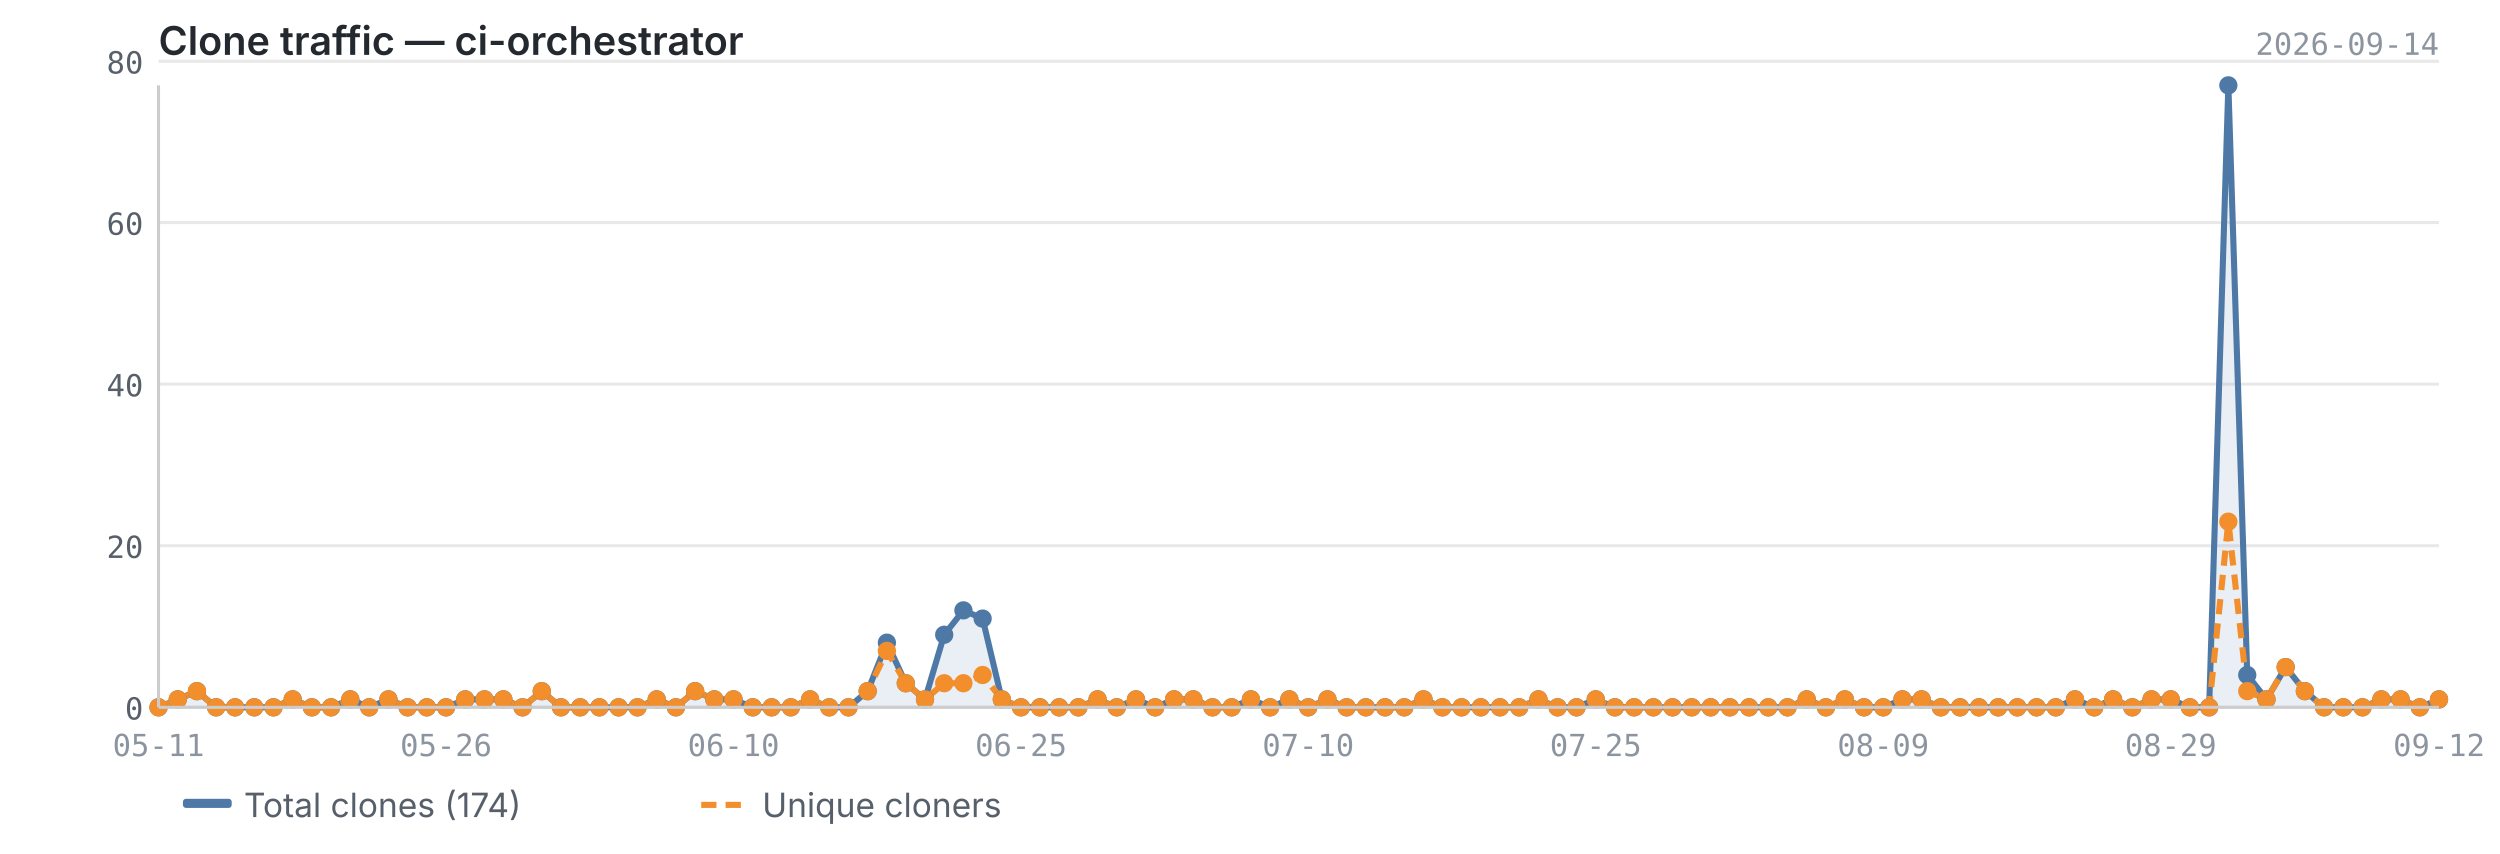
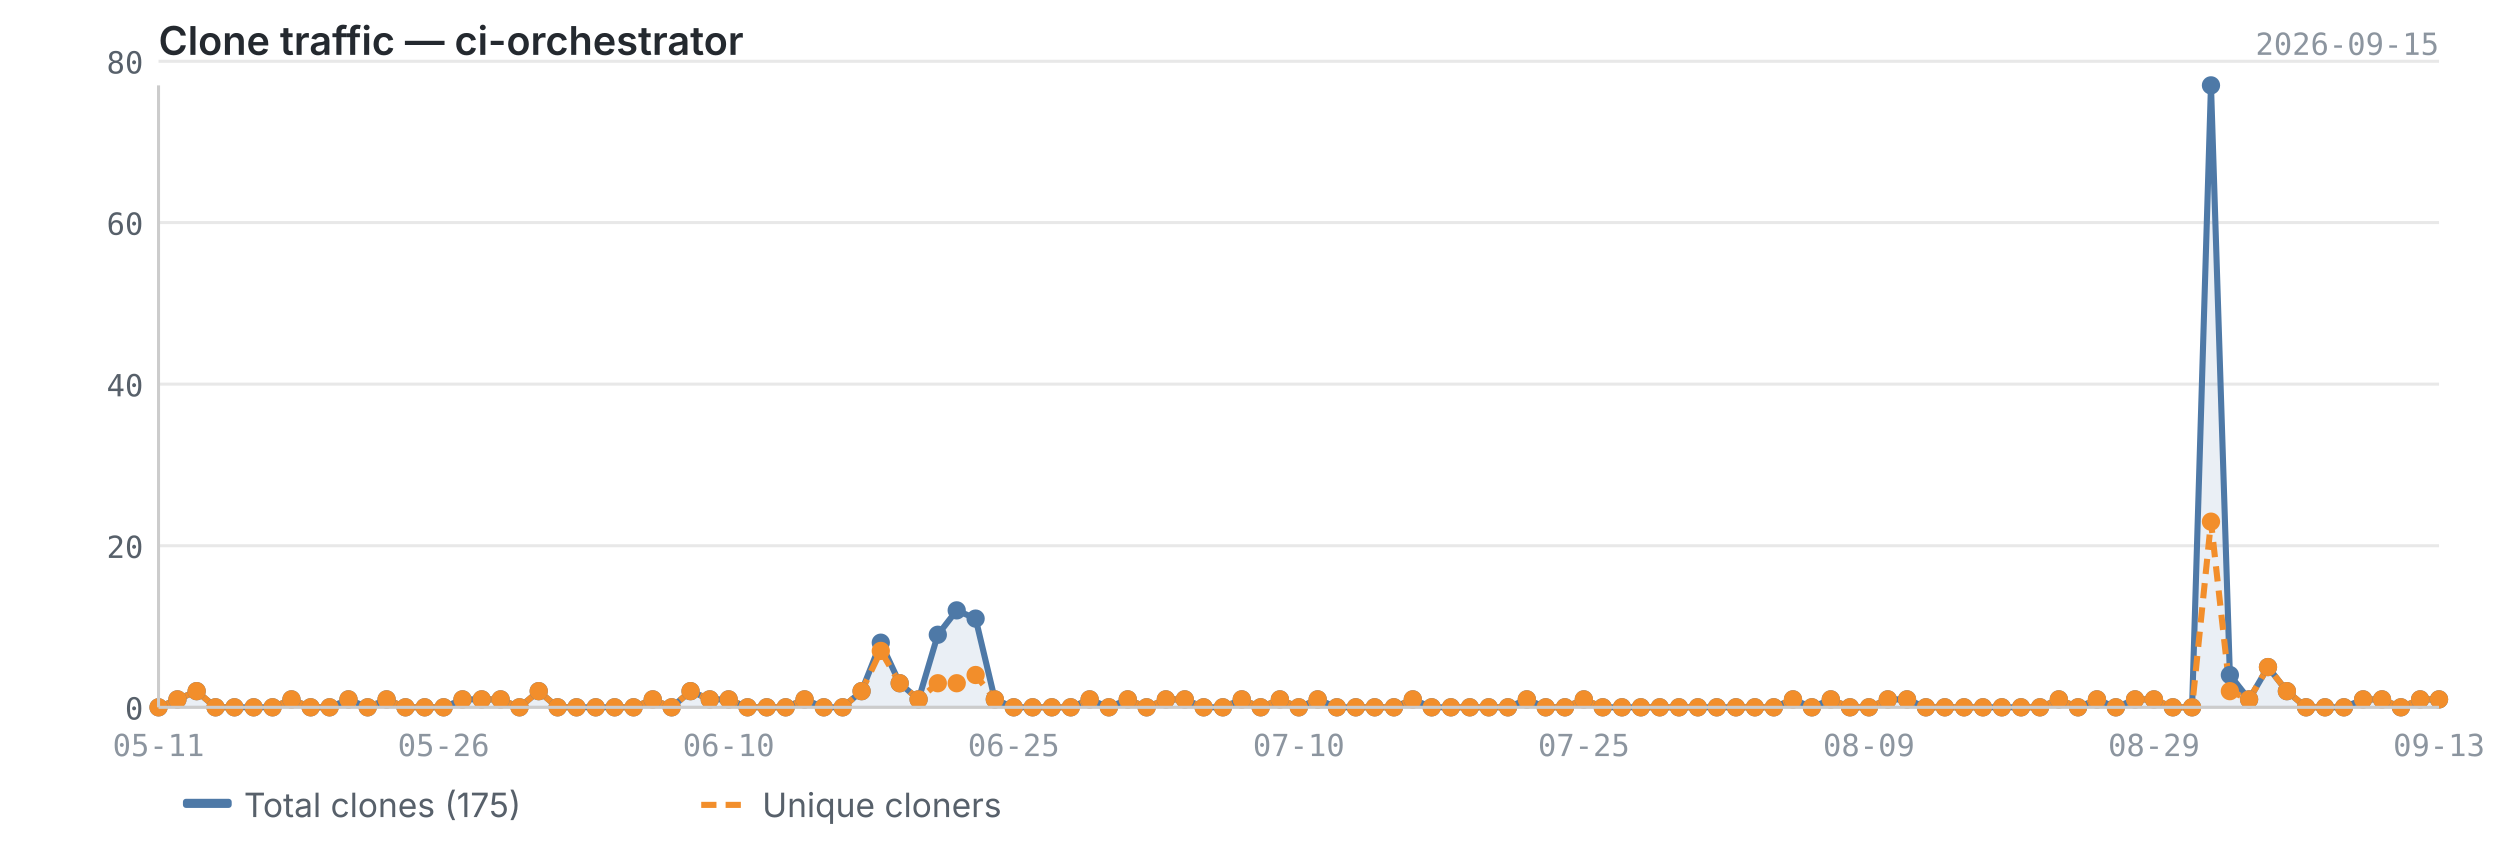
<svg xmlns="http://www.w3.org/2000/svg" viewBox="0 0 820 280" width="820" height="280">
  <text x="52" y="18" font-size="13" font-weight="600" fill="#24292f" font-family="-apple-system, BlinkMacSystemFont, 'Segoe UI', sans-serif">Clone traffic — ci-orchestrator</text>
-   <text x="800" y="18" font-size="10" fill="#8c959f" font-family="ui-monospace, SFMono-Regular, 'SF Mono', Menlo, monospace" text-anchor="end">2026-09-14</text>
+   <text x="800" y="18" font-size="10" fill="#8c959f" font-family="ui-monospace, SFMono-Regular, 'SF Mono', Menlo, monospace" text-anchor="end">2026-09-15</text>
  <line x1="52" y1="232.0" x2="800" y2="232.0" stroke="#e8e8e8" stroke-width="1" />
  <line x1="52" y1="179.0" x2="800" y2="179.0" stroke="#e8e8e8" stroke-width="1" />
  <line x1="52" y1="126.0" x2="800" y2="126.0" stroke="#e8e8e8" stroke-width="1" />
  <line x1="52" y1="73.0" x2="800" y2="73.0" stroke="#e8e8e8" stroke-width="1" />
  <line x1="52" y1="20.1" x2="800" y2="20.1" stroke="#e8e8e8" stroke-width="1" />
-   <path d="M52.0,232.0 L52.0,232.0 L58.3,229.4 L64.6,226.7 L70.9,232.0 L77.1,232.0 L83.4,232.0 L89.7,232.0 L96.0,229.4 L102.3,232.0 L108.6,232.0 L114.9,229.4 L121.1,232.0 L127.4,229.4 L133.7,232.0 L140.0,232.0 L146.3,232.0 L152.6,229.4 L158.9,229.4 L165.1,229.4 L171.4,232.0 L177.7,226.7 L184.0,232.0 L190.3,232.0 L196.6,232.0 L202.9,232.0 L209.1,232.0 L215.4,229.4 L221.7,232.0 L228.0,226.7 L234.3,229.4 L240.6,229.4 L246.9,232.0 L253.1,232.0 L259.4,232.0 L265.7,229.4 L272.0,232.0 L278.3,232.0 L284.6,226.7 L290.9,210.8 L297.1,224.1 L303.4,229.4 L309.7,208.2 L316.0,200.2 L322.3,202.9 L328.6,229.4 L334.9,232.0 L341.1,232.0 L347.4,232.0 L353.7,232.0 L360.0,229.4 L366.3,232.0 L372.6,229.4 L378.9,232.0 L385.1,229.4 L391.4,229.4 L397.7,232.0 L404.0,232.0 L410.3,229.4 L416.6,232.0 L422.9,229.4 L429.1,232.0 L435.4,229.4 L441.7,232.0 L448.0,232.0 L454.3,232.0 L460.6,232.0 L466.9,229.4 L473.1,232.0 L479.4,232.0 L485.7,232.0 L492.0,232.0 L498.3,232.0 L504.6,229.4 L510.9,232.0 L517.1,232.0 L523.4,229.4 L529.7,232.0 L536.0,232.0 L542.3,232.0 L548.6,232.0 L554.9,232.0 L561.1,232.0 L567.4,232.0 L573.7,232.0 L580.0,232.0 L586.3,232.0 L592.6,229.4 L598.9,232.0 L605.1,229.4 L611.4,232.0 L617.7,232.0 L624.0,229.4 L630.3,229.4 L636.6,232.0 L642.9,232.0 L649.1,232.0 L655.4,232.0 L661.7,232.0 L668.0,232.0 L674.3,232.0 L680.6,229.4 L686.9,232.0 L693.1,229.4 L699.4,232.0 L705.7,229.4 L712.0,229.4 L718.3,232.0 L724.6,232.0 L730.9,28.0 L737.1,221.4 L743.4,229.4 L749.7,218.8 L756.0,226.7 L762.3,232.0 L768.6,232.0 L774.9,232.0 L781.1,229.4 L787.4,229.4 L793.7,232.0 L800.0,229.4 L800.0,232.0 L52.0,232.0Z" fill="#4e79a7" opacity="0.12" />
-   <polyline points="52.0,232.0 58.3,229.4 64.6,226.7 70.9,232.0 77.1,232.0 83.4,232.0 89.7,232.0 96.0,229.4 102.3,232.0 108.6,232.0 114.9,229.4 121.1,232.0 127.4,229.4 133.7,232.0 140.0,232.0 146.3,232.0 152.6,229.4 158.9,229.4 165.1,229.4 171.4,232.0 177.7,226.7 184.0,232.0 190.3,232.0 196.6,232.0 202.9,232.0 209.1,232.0 215.4,229.4 221.7,232.0 228.0,226.7 234.3,229.4 240.6,229.4 246.9,232.0 253.1,232.0 259.4,232.0 265.7,229.4 272.0,232.0 278.3,232.0 284.6,226.7 290.9,210.8 297.1,224.1 303.4,229.4 309.7,208.2 316.0,200.2 322.3,202.9 328.6,229.4 334.9,232.0 341.1,232.0 347.4,232.0 353.7,232.0 360.0,229.4 366.3,232.0 372.6,229.4 378.9,232.0 385.1,229.4 391.4,229.4 397.7,232.0 404.0,232.0 410.3,229.4 416.6,232.0 422.9,229.4 429.1,232.0 435.4,229.4 441.7,232.0 448.0,232.0 454.3,232.0 460.6,232.0 466.9,229.4 473.1,232.0 479.4,232.0 485.7,232.0 492.0,232.0 498.3,232.0 504.6,229.4 510.9,232.0 517.1,232.0 523.4,229.4 529.7,232.0 536.0,232.0 542.3,232.0 548.6,232.0 554.9,232.0 561.1,232.0 567.4,232.0 573.7,232.0 580.0,232.0 586.3,232.0 592.6,229.4 598.9,232.0 605.1,229.4 611.4,232.0 617.7,232.0 624.0,229.4 630.3,229.4 636.6,232.0 642.9,232.0 649.1,232.0 655.4,232.0 661.7,232.0 668.0,232.0 674.3,232.0 680.6,229.4 686.9,232.0 693.1,229.4 699.4,232.0 705.7,229.4 712.0,229.4 718.3,232.0 724.6,232.0 730.9,28.0 737.1,221.4 743.4,229.4 749.7,218.8 756.0,226.7 762.3,232.0 768.6,232.0 774.9,232.0 781.1,229.4 787.4,229.4 793.7,232.0 800.0,229.4" fill="none" stroke="#4e79a7" stroke-width="2" stroke-linejoin="round" />
-   <polyline points="52.0,232.0 58.3,229.4 64.6,226.7 70.9,232.0 77.1,232.0 83.4,232.0 89.7,232.0 96.0,229.4 102.3,232.0 108.6,232.0 114.9,229.4 121.1,232.0 127.4,229.4 133.7,232.0 140.0,232.0 146.3,232.0 152.6,229.4 158.9,229.4 165.1,229.4 171.4,232.0 177.7,226.7 184.0,232.0 190.3,232.0 196.6,232.0 202.9,232.0 209.1,232.0 215.4,229.4 221.7,232.0 228.0,226.7 234.3,229.4 240.6,229.4 246.9,232.0 253.1,232.0 259.4,232.0 265.7,229.4 272.0,232.0 278.3,232.0 284.6,226.7 290.9,213.5 297.1,224.1 303.4,229.4 309.7,224.1 316.0,224.1 322.3,221.4 328.6,229.4 334.9,232.0 341.1,232.0 347.4,232.0 353.7,232.0 360.0,229.4 366.3,232.0 372.6,229.4 378.9,232.0 385.1,229.4 391.4,229.4 397.7,232.0 404.0,232.0 410.3,229.4 416.6,232.0 422.9,229.4 429.1,232.0 435.4,229.4 441.7,232.0 448.0,232.0 454.3,232.0 460.6,232.0 466.9,229.4 473.1,232.0 479.4,232.0 485.7,232.0 492.0,232.0 498.3,232.0 504.6,229.4 510.9,232.0 517.1,232.0 523.4,229.4 529.7,232.0 536.0,232.0 542.3,232.0 548.6,232.0 554.9,232.0 561.1,232.0 567.4,232.0 573.7,232.0 580.0,232.0 586.3,232.0 592.6,229.4 598.9,232.0 605.1,229.4 611.4,232.0 617.7,232.0 624.0,229.4 630.3,229.4 636.6,232.0 642.9,232.0 649.1,232.0 655.4,232.0 661.7,232.0 668.0,232.0 674.3,232.0 680.6,229.4 686.9,232.0 693.1,229.4 699.4,232.0 705.7,229.4 712.0,229.4 718.3,232.0 724.6,232.0 730.9,171.1 737.1,226.7 743.4,229.4 749.7,218.8 756.0,226.7 762.3,232.0 768.6,232.0 774.9,232.0 781.1,229.4 787.4,229.4 793.7,232.0 800.0,229.4" fill="none" stroke="#f28e2b" stroke-width="2" stroke-linejoin="round" stroke-dasharray="5,3" />
+   <path d="M52.0,232.0 L52.0,232.0 L58.2,229.4 L64.5,226.7 L70.7,232.0 L76.9,232.0 L83.2,232.0 L89.4,232.0 L95.6,229.4 L101.9,232.0 L108.1,232.0 L114.3,229.4 L120.6,232.0 L126.8,229.4 L133.0,232.0 L139.3,232.0 L145.5,232.0 L151.7,229.4 L158.0,229.4 L164.2,229.4 L170.4,232.0 L176.7,226.7 L182.9,232.0 L189.1,232.0 L195.4,232.0 L201.6,232.0 L207.8,232.0 L214.1,229.4 L220.3,232.0 L226.5,226.7 L232.8,229.4 L239.0,229.4 L245.2,232.0 L251.5,232.0 L257.7,232.0 L263.9,229.4 L270.2,232.0 L276.4,232.0 L282.6,226.7 L288.9,210.8 L295.1,224.1 L301.3,229.4 L307.6,208.2 L313.8,200.2 L320.0,202.9 L326.3,229.4 L332.5,232.0 L338.7,232.0 L345.0,232.0 L351.2,232.0 L357.4,229.4 L363.7,232.0 L369.9,229.4 L376.1,232.0 L382.4,229.4 L388.6,229.4 L394.8,232.0 L401.1,232.0 L407.3,229.4 L413.5,232.0 L419.8,229.4 L426.0,232.0 L432.2,229.4 L438.5,232.0 L444.7,232.0 L450.9,232.0 L457.2,232.0 L463.4,229.4 L469.6,232.0 L475.9,232.0 L482.1,232.0 L488.3,232.0 L494.6,232.0 L500.8,229.4 L507.0,232.0 L513.3,232.0 L519.5,229.4 L525.7,232.0 L532.0,232.0 L538.2,232.0 L544.4,232.0 L550.7,232.0 L556.9,232.0 L563.1,232.0 L569.4,232.0 L575.6,232.0 L581.8,232.0 L588.1,229.4 L594.3,232.0 L600.5,229.4 L606.8,232.0 L613.0,232.0 L619.2,229.4 L625.5,229.4 L631.7,232.0 L637.9,232.0 L644.2,232.0 L650.4,232.0 L656.6,232.0 L662.9,232.0 L669.1,232.0 L675.3,229.4 L681.6,232.0 L687.8,229.4 L694.0,232.0 L700.3,229.4 L706.5,229.4 L712.7,232.0 L719.0,232.0 L725.2,28.0 L731.4,221.4 L737.7,229.4 L743.9,218.8 L750.1,226.7 L756.4,232.0 L762.6,232.0 L768.8,232.0 L775.1,229.4 L781.3,229.4 L787.5,232.0 L793.8,229.4 L800.0,229.4 L800.0,232.0 L52.0,232.0Z" fill="#4e79a7" opacity="0.12" />
+   <polyline points="52.0,232.0 58.2,229.4 64.5,226.7 70.7,232.0 76.9,232.0 83.2,232.0 89.4,232.0 95.6,229.4 101.9,232.0 108.1,232.0 114.3,229.4 120.6,232.0 126.8,229.4 133.0,232.0 139.3,232.0 145.5,232.0 151.7,229.4 158.0,229.4 164.2,229.4 170.4,232.0 176.7,226.7 182.9,232.0 189.1,232.0 195.4,232.0 201.6,232.0 207.8,232.0 214.1,229.4 220.3,232.0 226.5,226.7 232.8,229.4 239.0,229.4 245.2,232.0 251.5,232.0 257.7,232.0 263.9,229.4 270.2,232.0 276.4,232.0 282.6,226.7 288.9,210.8 295.1,224.1 301.3,229.4 307.6,208.2 313.8,200.2 320.0,202.9 326.3,229.4 332.5,232.0 338.7,232.0 345.0,232.0 351.2,232.0 357.4,229.4 363.7,232.0 369.9,229.4 376.1,232.0 382.4,229.4 388.6,229.4 394.8,232.0 401.1,232.0 407.3,229.4 413.5,232.0 419.8,229.4 426.0,232.0 432.2,229.4 438.5,232.0 444.7,232.0 450.9,232.0 457.2,232.0 463.4,229.4 469.6,232.0 475.9,232.0 482.1,232.0 488.3,232.0 494.6,232.0 500.8,229.4 507.0,232.0 513.3,232.0 519.5,229.4 525.7,232.0 532.0,232.0 538.2,232.0 544.4,232.0 550.7,232.0 556.9,232.0 563.1,232.0 569.4,232.0 575.6,232.0 581.8,232.0 588.1,229.4 594.3,232.0 600.5,229.4 606.8,232.0 613.0,232.0 619.2,229.4 625.5,229.4 631.7,232.0 637.9,232.0 644.2,232.0 650.4,232.0 656.6,232.0 662.9,232.0 669.1,232.0 675.3,229.4 681.6,232.0 687.8,229.4 694.0,232.0 700.3,229.4 706.5,229.4 712.7,232.0 719.0,232.0 725.2,28.0 731.4,221.4 737.7,229.4 743.9,218.8 750.1,226.7 756.4,232.0 762.6,232.0 768.8,232.0 775.1,229.4 781.3,229.4 787.5,232.0 793.8,229.4 800.0,229.4" fill="none" stroke="#4e79a7" stroke-width="2" stroke-linejoin="round" />
+   <polyline points="52.0,232.0 58.2,229.4 64.5,226.7 70.7,232.0 76.9,232.0 83.2,232.0 89.4,232.0 95.6,229.4 101.9,232.0 108.1,232.0 114.3,229.4 120.6,232.0 126.8,229.4 133.0,232.0 139.3,232.0 145.5,232.0 151.7,229.4 158.0,229.4 164.2,229.4 170.4,232.0 176.7,226.7 182.9,232.0 189.1,232.0 195.4,232.0 201.6,232.0 207.8,232.0 214.1,229.4 220.3,232.0 226.5,226.7 232.8,229.4 239.0,229.4 245.2,232.0 251.5,232.0 257.7,232.0 263.9,229.4 270.2,232.0 276.4,232.0 282.6,226.7 288.9,213.5 295.1,224.1 301.3,229.4 307.6,224.1 313.8,224.1 320.0,221.4 326.3,229.4 332.5,232.0 338.7,232.0 345.0,232.0 351.2,232.0 357.4,229.4 363.7,232.0 369.9,229.4 376.1,232.0 382.4,229.4 388.6,229.4 394.8,232.0 401.1,232.0 407.3,229.4 413.5,232.0 419.8,229.4 426.0,232.0 432.2,229.4 438.5,232.0 444.7,232.0 450.9,232.0 457.2,232.0 463.4,229.4 469.6,232.0 475.9,232.0 482.1,232.0 488.3,232.0 494.6,232.0 500.8,229.4 507.0,232.0 513.3,232.0 519.5,229.4 525.7,232.0 532.0,232.0 538.2,232.0 544.4,232.0 550.7,232.0 556.9,232.0 563.1,232.0 569.4,232.0 575.6,232.0 581.8,232.0 588.1,229.4 594.3,232.0 600.5,229.4 606.8,232.0 613.0,232.0 619.2,229.4 625.5,229.4 631.7,232.0 637.9,232.0 644.2,232.0 650.4,232.0 656.6,232.0 662.9,232.0 669.1,232.0 675.3,229.4 681.6,232.0 687.8,229.4 694.0,232.0 700.3,229.4 706.5,229.4 712.7,232.0 719.0,232.0 725.2,171.1 731.4,226.7 737.7,229.4 743.9,218.8 750.1,226.7 756.4,232.0 762.6,232.0 768.8,232.0 775.1,229.4 781.3,229.4 787.5,232.0 793.8,229.4 800.0,229.4" fill="none" stroke="#f28e2b" stroke-width="2" stroke-linejoin="round" stroke-dasharray="5,3" />
  <circle cx="52.0" cy="232.0" r="3" fill="#4e79a7" />
-   <circle cx="58.3" cy="229.4" r="3" fill="#4e79a7" />
-   <circle cx="64.6" cy="226.7" r="3" fill="#4e79a7" />
-   <circle cx="70.9" cy="232.0" r="3" fill="#4e79a7" />
-   <circle cx="77.1" cy="232.0" r="3" fill="#4e79a7" />
-   <circle cx="83.4" cy="232.0" r="3" fill="#4e79a7" />
-   <circle cx="89.7" cy="232.0" r="3" fill="#4e79a7" />
-   <circle cx="96.0" cy="229.4" r="3" fill="#4e79a7" />
-   <circle cx="102.3" cy="232.0" r="3" fill="#4e79a7" />
-   <circle cx="108.6" cy="232.0" r="3" fill="#4e79a7" />
-   <circle cx="114.9" cy="229.4" r="3" fill="#4e79a7" />
-   <circle cx="121.1" cy="232.0" r="3" fill="#4e79a7" />
-   <circle cx="127.4" cy="229.4" r="3" fill="#4e79a7" />
-   <circle cx="133.7" cy="232.0" r="3" fill="#4e79a7" />
-   <circle cx="140.0" cy="232.0" r="3" fill="#4e79a7" />
-   <circle cx="146.3" cy="232.0" r="3" fill="#4e79a7" />
-   <circle cx="152.6" cy="229.4" r="3" fill="#4e79a7" />
-   <circle cx="158.9" cy="229.4" r="3" fill="#4e79a7" />
-   <circle cx="165.1" cy="229.4" r="3" fill="#4e79a7" />
-   <circle cx="171.4" cy="232.0" r="3" fill="#4e79a7" />
-   <circle cx="177.7" cy="226.7" r="3" fill="#4e79a7" />
-   <circle cx="184.0" cy="232.0" r="3" fill="#4e79a7" />
-   <circle cx="190.3" cy="232.0" r="3" fill="#4e79a7" />
-   <circle cx="196.6" cy="232.0" r="3" fill="#4e79a7" />
-   <circle cx="202.9" cy="232.0" r="3" fill="#4e79a7" />
-   <circle cx="209.1" cy="232.0" r="3" fill="#4e79a7" />
-   <circle cx="215.4" cy="229.4" r="3" fill="#4e79a7" />
-   <circle cx="221.7" cy="232.0" r="3" fill="#4e79a7" />
-   <circle cx="228.0" cy="226.7" r="3" fill="#4e79a7" />
-   <circle cx="234.3" cy="229.4" r="3" fill="#4e79a7" />
-   <circle cx="240.6" cy="229.4" r="3" fill="#4e79a7" />
-   <circle cx="246.9" cy="232.0" r="3" fill="#4e79a7" />
-   <circle cx="253.1" cy="232.0" r="3" fill="#4e79a7" />
-   <circle cx="259.4" cy="232.0" r="3" fill="#4e79a7" />
-   <circle cx="265.7" cy="229.4" r="3" fill="#4e79a7" />
-   <circle cx="272.0" cy="232.0" r="3" fill="#4e79a7" />
-   <circle cx="278.3" cy="232.0" r="3" fill="#4e79a7" />
-   <circle cx="284.6" cy="226.7" r="3" fill="#4e79a7" />
-   <circle cx="290.9" cy="210.8" r="3" fill="#4e79a7" />
-   <circle cx="297.1" cy="224.1" r="3" fill="#4e79a7" />
-   <circle cx="303.4" cy="229.4" r="3" fill="#4e79a7" />
-   <circle cx="309.7" cy="208.2" r="3" fill="#4e79a7" />
-   <circle cx="316.0" cy="200.2" r="3" fill="#4e79a7" />
-   <circle cx="322.3" cy="202.9" r="3" fill="#4e79a7" />
-   <circle cx="328.6" cy="229.4" r="3" fill="#4e79a7" />
-   <circle cx="334.9" cy="232.0" r="3" fill="#4e79a7" />
-   <circle cx="341.1" cy="232.0" r="3" fill="#4e79a7" />
-   <circle cx="347.4" cy="232.0" r="3" fill="#4e79a7" />
-   <circle cx="353.7" cy="232.0" r="3" fill="#4e79a7" />
-   <circle cx="360.0" cy="229.4" r="3" fill="#4e79a7" />
-   <circle cx="366.3" cy="232.0" r="3" fill="#4e79a7" />
-   <circle cx="372.6" cy="229.4" r="3" fill="#4e79a7" />
-   <circle cx="378.9" cy="232.0" r="3" fill="#4e79a7" />
-   <circle cx="385.1" cy="229.4" r="3" fill="#4e79a7" />
-   <circle cx="391.4" cy="229.4" r="3" fill="#4e79a7" />
-   <circle cx="397.7" cy="232.0" r="3" fill="#4e79a7" />
-   <circle cx="404.0" cy="232.0" r="3" fill="#4e79a7" />
-   <circle cx="410.3" cy="229.4" r="3" fill="#4e79a7" />
-   <circle cx="416.6" cy="232.0" r="3" fill="#4e79a7" />
-   <circle cx="422.9" cy="229.4" r="3" fill="#4e79a7" />
-   <circle cx="429.1" cy="232.0" r="3" fill="#4e79a7" />
-   <circle cx="435.4" cy="229.4" r="3" fill="#4e79a7" />
-   <circle cx="441.7" cy="232.0" r="3" fill="#4e79a7" />
-   <circle cx="448.0" cy="232.0" r="3" fill="#4e79a7" />
-   <circle cx="454.3" cy="232.0" r="3" fill="#4e79a7" />
-   <circle cx="460.6" cy="232.0" r="3" fill="#4e79a7" />
-   <circle cx="466.9" cy="229.4" r="3" fill="#4e79a7" />
-   <circle cx="473.1" cy="232.0" r="3" fill="#4e79a7" />
-   <circle cx="479.4" cy="232.0" r="3" fill="#4e79a7" />
-   <circle cx="485.7" cy="232.0" r="3" fill="#4e79a7" />
-   <circle cx="492.0" cy="232.0" r="3" fill="#4e79a7" />
-   <circle cx="498.3" cy="232.0" r="3" fill="#4e79a7" />
-   <circle cx="504.6" cy="229.4" r="3" fill="#4e79a7" />
-   <circle cx="510.9" cy="232.0" r="3" fill="#4e79a7" />
-   <circle cx="517.1" cy="232.0" r="3" fill="#4e79a7" />
-   <circle cx="523.4" cy="229.4" r="3" fill="#4e79a7" />
-   <circle cx="529.7" cy="232.0" r="3" fill="#4e79a7" />
-   <circle cx="536.0" cy="232.0" r="3" fill="#4e79a7" />
-   <circle cx="542.3" cy="232.0" r="3" fill="#4e79a7" />
-   <circle cx="548.6" cy="232.0" r="3" fill="#4e79a7" />
-   <circle cx="554.9" cy="232.0" r="3" fill="#4e79a7" />
-   <circle cx="561.1" cy="232.0" r="3" fill="#4e79a7" />
-   <circle cx="567.4" cy="232.0" r="3" fill="#4e79a7" />
-   <circle cx="573.7" cy="232.0" r="3" fill="#4e79a7" />
-   <circle cx="580.0" cy="232.0" r="3" fill="#4e79a7" />
-   <circle cx="586.3" cy="232.0" r="3" fill="#4e79a7" />
-   <circle cx="592.6" cy="229.4" r="3" fill="#4e79a7" />
-   <circle cx="598.9" cy="232.0" r="3" fill="#4e79a7" />
-   <circle cx="605.1" cy="229.4" r="3" fill="#4e79a7" />
-   <circle cx="611.4" cy="232.0" r="3" fill="#4e79a7" />
-   <circle cx="617.7" cy="232.0" r="3" fill="#4e79a7" />
-   <circle cx="624.0" cy="229.4" r="3" fill="#4e79a7" />
-   <circle cx="630.3" cy="229.4" r="3" fill="#4e79a7" />
-   <circle cx="636.6" cy="232.0" r="3" fill="#4e79a7" />
-   <circle cx="642.9" cy="232.0" r="3" fill="#4e79a7" />
-   <circle cx="649.1" cy="232.0" r="3" fill="#4e79a7" />
-   <circle cx="655.4" cy="232.0" r="3" fill="#4e79a7" />
-   <circle cx="661.7" cy="232.0" r="3" fill="#4e79a7" />
-   <circle cx="668.0" cy="232.0" r="3" fill="#4e79a7" />
-   <circle cx="674.3" cy="232.0" r="3" fill="#4e79a7" />
-   <circle cx="680.6" cy="229.4" r="3" fill="#4e79a7" />
-   <circle cx="686.9" cy="232.0" r="3" fill="#4e79a7" />
-   <circle cx="693.1" cy="229.4" r="3" fill="#4e79a7" />
-   <circle cx="699.4" cy="232.0" r="3" fill="#4e79a7" />
-   <circle cx="705.7" cy="229.4" r="3" fill="#4e79a7" />
-   <circle cx="712.0" cy="229.4" r="3" fill="#4e79a7" />
-   <circle cx="718.3" cy="232.0" r="3" fill="#4e79a7" />
-   <circle cx="724.6" cy="232.0" r="3" fill="#4e79a7" />
-   <circle cx="730.9" cy="28.0" r="3" fill="#4e79a7" />
-   <circle cx="737.1" cy="221.4" r="3" fill="#4e79a7" />
-   <circle cx="743.4" cy="229.4" r="3" fill="#4e79a7" />
-   <circle cx="749.7" cy="218.8" r="3" fill="#4e79a7" />
-   <circle cx="756.0" cy="226.7" r="3" fill="#4e79a7" />
-   <circle cx="762.3" cy="232.0" r="3" fill="#4e79a7" />
-   <circle cx="768.6" cy="232.0" r="3" fill="#4e79a7" />
-   <circle cx="774.9" cy="232.0" r="3" fill="#4e79a7" />
-   <circle cx="781.1" cy="229.4" r="3" fill="#4e79a7" />
-   <circle cx="787.4" cy="229.4" r="3" fill="#4e79a7" />
-   <circle cx="793.7" cy="232.0" r="3" fill="#4e79a7" />
+   <circle cx="58.2" cy="229.4" r="3" fill="#4e79a7" />
+   <circle cx="64.5" cy="226.7" r="3" fill="#4e79a7" />
+   <circle cx="70.7" cy="232.0" r="3" fill="#4e79a7" />
+   <circle cx="76.9" cy="232.0" r="3" fill="#4e79a7" />
+   <circle cx="83.2" cy="232.0" r="3" fill="#4e79a7" />
+   <circle cx="89.4" cy="232.0" r="3" fill="#4e79a7" />
+   <circle cx="95.6" cy="229.4" r="3" fill="#4e79a7" />
+   <circle cx="101.9" cy="232.0" r="3" fill="#4e79a7" />
+   <circle cx="108.1" cy="232.0" r="3" fill="#4e79a7" />
+   <circle cx="114.3" cy="229.4" r="3" fill="#4e79a7" />
+   <circle cx="120.6" cy="232.0" r="3" fill="#4e79a7" />
+   <circle cx="126.8" cy="229.4" r="3" fill="#4e79a7" />
+   <circle cx="133.0" cy="232.0" r="3" fill="#4e79a7" />
+   <circle cx="139.3" cy="232.0" r="3" fill="#4e79a7" />
+   <circle cx="145.5" cy="232.0" r="3" fill="#4e79a7" />
+   <circle cx="151.7" cy="229.4" r="3" fill="#4e79a7" />
+   <circle cx="158.0" cy="229.4" r="3" fill="#4e79a7" />
+   <circle cx="164.2" cy="229.4" r="3" fill="#4e79a7" />
+   <circle cx="170.4" cy="232.0" r="3" fill="#4e79a7" />
+   <circle cx="176.7" cy="226.7" r="3" fill="#4e79a7" />
+   <circle cx="182.9" cy="232.0" r="3" fill="#4e79a7" />
+   <circle cx="189.1" cy="232.0" r="3" fill="#4e79a7" />
+   <circle cx="195.4" cy="232.0" r="3" fill="#4e79a7" />
+   <circle cx="201.6" cy="232.0" r="3" fill="#4e79a7" />
+   <circle cx="207.8" cy="232.0" r="3" fill="#4e79a7" />
+   <circle cx="214.1" cy="229.4" r="3" fill="#4e79a7" />
+   <circle cx="220.3" cy="232.0" r="3" fill="#4e79a7" />
+   <circle cx="226.5" cy="226.7" r="3" fill="#4e79a7" />
+   <circle cx="232.8" cy="229.4" r="3" fill="#4e79a7" />
+   <circle cx="239.0" cy="229.4" r="3" fill="#4e79a7" />
+   <circle cx="245.2" cy="232.0" r="3" fill="#4e79a7" />
+   <circle cx="251.5" cy="232.0" r="3" fill="#4e79a7" />
+   <circle cx="257.7" cy="232.0" r="3" fill="#4e79a7" />
+   <circle cx="263.9" cy="229.4" r="3" fill="#4e79a7" />
+   <circle cx="270.2" cy="232.0" r="3" fill="#4e79a7" />
+   <circle cx="276.4" cy="232.0" r="3" fill="#4e79a7" />
+   <circle cx="282.6" cy="226.7" r="3" fill="#4e79a7" />
+   <circle cx="288.9" cy="210.8" r="3" fill="#4e79a7" />
+   <circle cx="295.1" cy="224.1" r="3" fill="#4e79a7" />
+   <circle cx="301.3" cy="229.4" r="3" fill="#4e79a7" />
+   <circle cx="307.6" cy="208.2" r="3" fill="#4e79a7" />
+   <circle cx="313.8" cy="200.2" r="3" fill="#4e79a7" />
+   <circle cx="320.0" cy="202.9" r="3" fill="#4e79a7" />
+   <circle cx="326.3" cy="229.4" r="3" fill="#4e79a7" />
+   <circle cx="332.5" cy="232.0" r="3" fill="#4e79a7" />
+   <circle cx="338.7" cy="232.0" r="3" fill="#4e79a7" />
+   <circle cx="345.0" cy="232.0" r="3" fill="#4e79a7" />
+   <circle cx="351.2" cy="232.0" r="3" fill="#4e79a7" />
+   <circle cx="357.4" cy="229.4" r="3" fill="#4e79a7" />
+   <circle cx="363.7" cy="232.0" r="3" fill="#4e79a7" />
+   <circle cx="369.9" cy="229.4" r="3" fill="#4e79a7" />
+   <circle cx="376.1" cy="232.0" r="3" fill="#4e79a7" />
+   <circle cx="382.4" cy="229.4" r="3" fill="#4e79a7" />
+   <circle cx="388.6" cy="229.4" r="3" fill="#4e79a7" />
+   <circle cx="394.8" cy="232.0" r="3" fill="#4e79a7" />
+   <circle cx="401.1" cy="232.0" r="3" fill="#4e79a7" />
+   <circle cx="407.3" cy="229.4" r="3" fill="#4e79a7" />
+   <circle cx="413.5" cy="232.0" r="3" fill="#4e79a7" />
+   <circle cx="419.8" cy="229.4" r="3" fill="#4e79a7" />
+   <circle cx="426.0" cy="232.0" r="3" fill="#4e79a7" />
+   <circle cx="432.2" cy="229.4" r="3" fill="#4e79a7" />
+   <circle cx="438.5" cy="232.0" r="3" fill="#4e79a7" />
+   <circle cx="444.7" cy="232.0" r="3" fill="#4e79a7" />
+   <circle cx="450.9" cy="232.0" r="3" fill="#4e79a7" />
+   <circle cx="457.2" cy="232.0" r="3" fill="#4e79a7" />
+   <circle cx="463.4" cy="229.4" r="3" fill="#4e79a7" />
+   <circle cx="469.6" cy="232.0" r="3" fill="#4e79a7" />
+   <circle cx="475.9" cy="232.0" r="3" fill="#4e79a7" />
+   <circle cx="482.1" cy="232.0" r="3" fill="#4e79a7" />
+   <circle cx="488.3" cy="232.0" r="3" fill="#4e79a7" />
+   <circle cx="494.6" cy="232.0" r="3" fill="#4e79a7" />
+   <circle cx="500.8" cy="229.4" r="3" fill="#4e79a7" />
+   <circle cx="507.0" cy="232.0" r="3" fill="#4e79a7" />
+   <circle cx="513.3" cy="232.0" r="3" fill="#4e79a7" />
+   <circle cx="519.5" cy="229.4" r="3" fill="#4e79a7" />
+   <circle cx="525.7" cy="232.0" r="3" fill="#4e79a7" />
+   <circle cx="532.0" cy="232.0" r="3" fill="#4e79a7" />
+   <circle cx="538.2" cy="232.0" r="3" fill="#4e79a7" />
+   <circle cx="544.4" cy="232.0" r="3" fill="#4e79a7" />
+   <circle cx="550.7" cy="232.0" r="3" fill="#4e79a7" />
+   <circle cx="556.9" cy="232.0" r="3" fill="#4e79a7" />
+   <circle cx="563.1" cy="232.0" r="3" fill="#4e79a7" />
+   <circle cx="569.4" cy="232.0" r="3" fill="#4e79a7" />
+   <circle cx="575.6" cy="232.0" r="3" fill="#4e79a7" />
+   <circle cx="581.8" cy="232.0" r="3" fill="#4e79a7" />
+   <circle cx="588.1" cy="229.4" r="3" fill="#4e79a7" />
+   <circle cx="594.3" cy="232.0" r="3" fill="#4e79a7" />
+   <circle cx="600.5" cy="229.4" r="3" fill="#4e79a7" />
+   <circle cx="606.8" cy="232.0" r="3" fill="#4e79a7" />
+   <circle cx="613.0" cy="232.0" r="3" fill="#4e79a7" />
+   <circle cx="619.2" cy="229.4" r="3" fill="#4e79a7" />
+   <circle cx="625.5" cy="229.4" r="3" fill="#4e79a7" />
+   <circle cx="631.7" cy="232.0" r="3" fill="#4e79a7" />
+   <circle cx="637.9" cy="232.0" r="3" fill="#4e79a7" />
+   <circle cx="644.2" cy="232.0" r="3" fill="#4e79a7" />
+   <circle cx="650.4" cy="232.0" r="3" fill="#4e79a7" />
+   <circle cx="656.6" cy="232.0" r="3" fill="#4e79a7" />
+   <circle cx="662.9" cy="232.0" r="3" fill="#4e79a7" />
+   <circle cx="669.1" cy="232.0" r="3" fill="#4e79a7" />
+   <circle cx="675.3" cy="229.4" r="3" fill="#4e79a7" />
+   <circle cx="681.6" cy="232.0" r="3" fill="#4e79a7" />
+   <circle cx="687.8" cy="229.4" r="3" fill="#4e79a7" />
+   <circle cx="694.0" cy="232.0" r="3" fill="#4e79a7" />
+   <circle cx="700.3" cy="229.4" r="3" fill="#4e79a7" />
+   <circle cx="706.5" cy="229.4" r="3" fill="#4e79a7" />
+   <circle cx="712.7" cy="232.0" r="3" fill="#4e79a7" />
+   <circle cx="719.0" cy="232.0" r="3" fill="#4e79a7" />
+   <circle cx="725.2" cy="28.0" r="3" fill="#4e79a7" />
+   <circle cx="731.4" cy="221.4" r="3" fill="#4e79a7" />
+   <circle cx="737.7" cy="229.4" r="3" fill="#4e79a7" />
+   <circle cx="743.9" cy="218.8" r="3" fill="#4e79a7" />
+   <circle cx="750.1" cy="226.7" r="3" fill="#4e79a7" />
+   <circle cx="756.4" cy="232.0" r="3" fill="#4e79a7" />
+   <circle cx="762.6" cy="232.0" r="3" fill="#4e79a7" />
+   <circle cx="768.8" cy="232.0" r="3" fill="#4e79a7" />
+   <circle cx="775.1" cy="229.4" r="3" fill="#4e79a7" />
+   <circle cx="781.3" cy="229.4" r="3" fill="#4e79a7" />
+   <circle cx="787.5" cy="232.0" r="3" fill="#4e79a7" />
+   <circle cx="793.8" cy="229.4" r="3" fill="#4e79a7" />
  <circle cx="800.0" cy="229.4" r="3" fill="#4e79a7" />
  <circle cx="52.0" cy="232.0" r="3" fill="#f28e2b" />
-   <circle cx="58.3" cy="229.4" r="3" fill="#f28e2b" />
-   <circle cx="64.6" cy="226.7" r="3" fill="#f28e2b" />
-   <circle cx="70.9" cy="232.0" r="3" fill="#f28e2b" />
-   <circle cx="77.1" cy="232.0" r="3" fill="#f28e2b" />
-   <circle cx="83.4" cy="232.0" r="3" fill="#f28e2b" />
-   <circle cx="89.7" cy="232.0" r="3" fill="#f28e2b" />
-   <circle cx="96.0" cy="229.4" r="3" fill="#f28e2b" />
-   <circle cx="102.3" cy="232.0" r="3" fill="#f28e2b" />
-   <circle cx="108.6" cy="232.0" r="3" fill="#f28e2b" />
-   <circle cx="114.9" cy="229.4" r="3" fill="#f28e2b" />
-   <circle cx="121.1" cy="232.0" r="3" fill="#f28e2b" />
-   <circle cx="127.4" cy="229.4" r="3" fill="#f28e2b" />
-   <circle cx="133.7" cy="232.0" r="3" fill="#f28e2b" />
-   <circle cx="140.0" cy="232.0" r="3" fill="#f28e2b" />
-   <circle cx="146.3" cy="232.0" r="3" fill="#f28e2b" />
-   <circle cx="152.6" cy="229.4" r="3" fill="#f28e2b" />
-   <circle cx="158.9" cy="229.4" r="3" fill="#f28e2b" />
-   <circle cx="165.1" cy="229.4" r="3" fill="#f28e2b" />
-   <circle cx="171.4" cy="232.0" r="3" fill="#f28e2b" />
-   <circle cx="177.7" cy="226.7" r="3" fill="#f28e2b" />
-   <circle cx="184.0" cy="232.0" r="3" fill="#f28e2b" />
-   <circle cx="190.3" cy="232.0" r="3" fill="#f28e2b" />
-   <circle cx="196.6" cy="232.0" r="3" fill="#f28e2b" />
-   <circle cx="202.9" cy="232.0" r="3" fill="#f28e2b" />
-   <circle cx="209.1" cy="232.0" r="3" fill="#f28e2b" />
-   <circle cx="215.4" cy="229.4" r="3" fill="#f28e2b" />
-   <circle cx="221.7" cy="232.0" r="3" fill="#f28e2b" />
-   <circle cx="228.0" cy="226.7" r="3" fill="#f28e2b" />
-   <circle cx="234.3" cy="229.4" r="3" fill="#f28e2b" />
-   <circle cx="240.6" cy="229.4" r="3" fill="#f28e2b" />
-   <circle cx="246.9" cy="232.0" r="3" fill="#f28e2b" />
-   <circle cx="253.1" cy="232.0" r="3" fill="#f28e2b" />
-   <circle cx="259.4" cy="232.0" r="3" fill="#f28e2b" />
-   <circle cx="265.7" cy="229.4" r="3" fill="#f28e2b" />
-   <circle cx="272.0" cy="232.0" r="3" fill="#f28e2b" />
-   <circle cx="278.3" cy="232.0" r="3" fill="#f28e2b" />
-   <circle cx="284.6" cy="226.7" r="3" fill="#f28e2b" />
-   <circle cx="290.9" cy="213.5" r="3" fill="#f28e2b" />
-   <circle cx="297.1" cy="224.1" r="3" fill="#f28e2b" />
-   <circle cx="303.4" cy="229.4" r="3" fill="#f28e2b" />
-   <circle cx="309.7" cy="224.1" r="3" fill="#f28e2b" />
-   <circle cx="316.0" cy="224.1" r="3" fill="#f28e2b" />
-   <circle cx="322.3" cy="221.4" r="3" fill="#f28e2b" />
-   <circle cx="328.6" cy="229.4" r="3" fill="#f28e2b" />
-   <circle cx="334.9" cy="232.0" r="3" fill="#f28e2b" />
-   <circle cx="341.1" cy="232.0" r="3" fill="#f28e2b" />
-   <circle cx="347.4" cy="232.0" r="3" fill="#f28e2b" />
-   <circle cx="353.7" cy="232.0" r="3" fill="#f28e2b" />
-   <circle cx="360.0" cy="229.4" r="3" fill="#f28e2b" />
-   <circle cx="366.3" cy="232.0" r="3" fill="#f28e2b" />
-   <circle cx="372.6" cy="229.4" r="3" fill="#f28e2b" />
-   <circle cx="378.9" cy="232.0" r="3" fill="#f28e2b" />
-   <circle cx="385.1" cy="229.4" r="3" fill="#f28e2b" />
-   <circle cx="391.4" cy="229.4" r="3" fill="#f28e2b" />
-   <circle cx="397.7" cy="232.0" r="3" fill="#f28e2b" />
-   <circle cx="404.0" cy="232.0" r="3" fill="#f28e2b" />
-   <circle cx="410.3" cy="229.4" r="3" fill="#f28e2b" />
-   <circle cx="416.6" cy="232.0" r="3" fill="#f28e2b" />
-   <circle cx="422.9" cy="229.4" r="3" fill="#f28e2b" />
-   <circle cx="429.1" cy="232.0" r="3" fill="#f28e2b" />
-   <circle cx="435.4" cy="229.4" r="3" fill="#f28e2b" />
-   <circle cx="441.7" cy="232.0" r="3" fill="#f28e2b" />
-   <circle cx="448.0" cy="232.0" r="3" fill="#f28e2b" />
-   <circle cx="454.3" cy="232.0" r="3" fill="#f28e2b" />
-   <circle cx="460.6" cy="232.0" r="3" fill="#f28e2b" />
-   <circle cx="466.9" cy="229.4" r="3" fill="#f28e2b" />
-   <circle cx="473.1" cy="232.0" r="3" fill="#f28e2b" />
-   <circle cx="479.4" cy="232.0" r="3" fill="#f28e2b" />
-   <circle cx="485.7" cy="232.0" r="3" fill="#f28e2b" />
-   <circle cx="492.0" cy="232.0" r="3" fill="#f28e2b" />
-   <circle cx="498.3" cy="232.0" r="3" fill="#f28e2b" />
-   <circle cx="504.6" cy="229.4" r="3" fill="#f28e2b" />
-   <circle cx="510.9" cy="232.0" r="3" fill="#f28e2b" />
-   <circle cx="517.1" cy="232.0" r="3" fill="#f28e2b" />
-   <circle cx="523.4" cy="229.4" r="3" fill="#f28e2b" />
-   <circle cx="529.7" cy="232.0" r="3" fill="#f28e2b" />
-   <circle cx="536.0" cy="232.0" r="3" fill="#f28e2b" />
-   <circle cx="542.3" cy="232.0" r="3" fill="#f28e2b" />
-   <circle cx="548.6" cy="232.0" r="3" fill="#f28e2b" />
-   <circle cx="554.9" cy="232.0" r="3" fill="#f28e2b" />
-   <circle cx="561.1" cy="232.0" r="3" fill="#f28e2b" />
-   <circle cx="567.4" cy="232.0" r="3" fill="#f28e2b" />
-   <circle cx="573.7" cy="232.0" r="3" fill="#f28e2b" />
-   <circle cx="580.0" cy="232.0" r="3" fill="#f28e2b" />
-   <circle cx="586.3" cy="232.0" r="3" fill="#f28e2b" />
-   <circle cx="592.6" cy="229.4" r="3" fill="#f28e2b" />
-   <circle cx="598.9" cy="232.0" r="3" fill="#f28e2b" />
-   <circle cx="605.1" cy="229.4" r="3" fill="#f28e2b" />
-   <circle cx="611.4" cy="232.0" r="3" fill="#f28e2b" />
-   <circle cx="617.7" cy="232.0" r="3" fill="#f28e2b" />
-   <circle cx="624.0" cy="229.4" r="3" fill="#f28e2b" />
-   <circle cx="630.3" cy="229.4" r="3" fill="#f28e2b" />
-   <circle cx="636.6" cy="232.0" r="3" fill="#f28e2b" />
-   <circle cx="642.9" cy="232.0" r="3" fill="#f28e2b" />
-   <circle cx="649.1" cy="232.0" r="3" fill="#f28e2b" />
-   <circle cx="655.4" cy="232.0" r="3" fill="#f28e2b" />
-   <circle cx="661.7" cy="232.0" r="3" fill="#f28e2b" />
-   <circle cx="668.0" cy="232.0" r="3" fill="#f28e2b" />
-   <circle cx="674.3" cy="232.0" r="3" fill="#f28e2b" />
-   <circle cx="680.6" cy="229.4" r="3" fill="#f28e2b" />
-   <circle cx="686.9" cy="232.0" r="3" fill="#f28e2b" />
-   <circle cx="693.1" cy="229.4" r="3" fill="#f28e2b" />
-   <circle cx="699.4" cy="232.0" r="3" fill="#f28e2b" />
-   <circle cx="705.7" cy="229.4" r="3" fill="#f28e2b" />
-   <circle cx="712.0" cy="229.4" r="3" fill="#f28e2b" />
-   <circle cx="718.3" cy="232.0" r="3" fill="#f28e2b" />
-   <circle cx="724.6" cy="232.0" r="3" fill="#f28e2b" />
-   <circle cx="730.9" cy="171.1" r="3" fill="#f28e2b" />
-   <circle cx="737.1" cy="226.7" r="3" fill="#f28e2b" />
-   <circle cx="743.4" cy="229.4" r="3" fill="#f28e2b" />
-   <circle cx="749.7" cy="218.8" r="3" fill="#f28e2b" />
-   <circle cx="756.0" cy="226.7" r="3" fill="#f28e2b" />
-   <circle cx="762.3" cy="232.0" r="3" fill="#f28e2b" />
-   <circle cx="768.6" cy="232.0" r="3" fill="#f28e2b" />
-   <circle cx="774.9" cy="232.0" r="3" fill="#f28e2b" />
-   <circle cx="781.1" cy="229.4" r="3" fill="#f28e2b" />
-   <circle cx="787.4" cy="229.4" r="3" fill="#f28e2b" />
-   <circle cx="793.7" cy="232.0" r="3" fill="#f28e2b" />
+   <circle cx="58.2" cy="229.4" r="3" fill="#f28e2b" />
+   <circle cx="64.5" cy="226.7" r="3" fill="#f28e2b" />
+   <circle cx="70.7" cy="232.0" r="3" fill="#f28e2b" />
+   <circle cx="76.9" cy="232.0" r="3" fill="#f28e2b" />
+   <circle cx="83.2" cy="232.0" r="3" fill="#f28e2b" />
+   <circle cx="89.4" cy="232.0" r="3" fill="#f28e2b" />
+   <circle cx="95.6" cy="229.4" r="3" fill="#f28e2b" />
+   <circle cx="101.9" cy="232.0" r="3" fill="#f28e2b" />
+   <circle cx="108.1" cy="232.0" r="3" fill="#f28e2b" />
+   <circle cx="114.3" cy="229.4" r="3" fill="#f28e2b" />
+   <circle cx="120.6" cy="232.0" r="3" fill="#f28e2b" />
+   <circle cx="126.8" cy="229.4" r="3" fill="#f28e2b" />
+   <circle cx="133.0" cy="232.0" r="3" fill="#f28e2b" />
+   <circle cx="139.3" cy="232.0" r="3" fill="#f28e2b" />
+   <circle cx="145.5" cy="232.0" r="3" fill="#f28e2b" />
+   <circle cx="151.7" cy="229.4" r="3" fill="#f28e2b" />
+   <circle cx="158.0" cy="229.4" r="3" fill="#f28e2b" />
+   <circle cx="164.2" cy="229.4" r="3" fill="#f28e2b" />
+   <circle cx="170.4" cy="232.0" r="3" fill="#f28e2b" />
+   <circle cx="176.7" cy="226.7" r="3" fill="#f28e2b" />
+   <circle cx="182.9" cy="232.0" r="3" fill="#f28e2b" />
+   <circle cx="189.1" cy="232.0" r="3" fill="#f28e2b" />
+   <circle cx="195.4" cy="232.0" r="3" fill="#f28e2b" />
+   <circle cx="201.6" cy="232.0" r="3" fill="#f28e2b" />
+   <circle cx="207.8" cy="232.0" r="3" fill="#f28e2b" />
+   <circle cx="214.1" cy="229.4" r="3" fill="#f28e2b" />
+   <circle cx="220.3" cy="232.0" r="3" fill="#f28e2b" />
+   <circle cx="226.5" cy="226.7" r="3" fill="#f28e2b" />
+   <circle cx="232.8" cy="229.4" r="3" fill="#f28e2b" />
+   <circle cx="239.0" cy="229.4" r="3" fill="#f28e2b" />
+   <circle cx="245.2" cy="232.0" r="3" fill="#f28e2b" />
+   <circle cx="251.5" cy="232.0" r="3" fill="#f28e2b" />
+   <circle cx="257.7" cy="232.0" r="3" fill="#f28e2b" />
+   <circle cx="263.9" cy="229.4" r="3" fill="#f28e2b" />
+   <circle cx="270.2" cy="232.0" r="3" fill="#f28e2b" />
+   <circle cx="276.4" cy="232.0" r="3" fill="#f28e2b" />
+   <circle cx="282.6" cy="226.7" r="3" fill="#f28e2b" />
+   <circle cx="288.9" cy="213.5" r="3" fill="#f28e2b" />
+   <circle cx="295.1" cy="224.1" r="3" fill="#f28e2b" />
+   <circle cx="301.3" cy="229.4" r="3" fill="#f28e2b" />
+   <circle cx="307.6" cy="224.1" r="3" fill="#f28e2b" />
+   <circle cx="313.8" cy="224.1" r="3" fill="#f28e2b" />
+   <circle cx="320.0" cy="221.4" r="3" fill="#f28e2b" />
+   <circle cx="326.3" cy="229.4" r="3" fill="#f28e2b" />
+   <circle cx="332.5" cy="232.0" r="3" fill="#f28e2b" />
+   <circle cx="338.7" cy="232.0" r="3" fill="#f28e2b" />
+   <circle cx="345.0" cy="232.0" r="3" fill="#f28e2b" />
+   <circle cx="351.2" cy="232.0" r="3" fill="#f28e2b" />
+   <circle cx="357.4" cy="229.4" r="3" fill="#f28e2b" />
+   <circle cx="363.7" cy="232.0" r="3" fill="#f28e2b" />
+   <circle cx="369.9" cy="229.4" r="3" fill="#f28e2b" />
+   <circle cx="376.1" cy="232.0" r="3" fill="#f28e2b" />
+   <circle cx="382.4" cy="229.4" r="3" fill="#f28e2b" />
+   <circle cx="388.6" cy="229.4" r="3" fill="#f28e2b" />
+   <circle cx="394.8" cy="232.0" r="3" fill="#f28e2b" />
+   <circle cx="401.1" cy="232.0" r="3" fill="#f28e2b" />
+   <circle cx="407.3" cy="229.4" r="3" fill="#f28e2b" />
+   <circle cx="413.5" cy="232.0" r="3" fill="#f28e2b" />
+   <circle cx="419.8" cy="229.4" r="3" fill="#f28e2b" />
+   <circle cx="426.0" cy="232.0" r="3" fill="#f28e2b" />
+   <circle cx="432.2" cy="229.4" r="3" fill="#f28e2b" />
+   <circle cx="438.5" cy="232.0" r="3" fill="#f28e2b" />
+   <circle cx="444.7" cy="232.0" r="3" fill="#f28e2b" />
+   <circle cx="450.9" cy="232.0" r="3" fill="#f28e2b" />
+   <circle cx="457.2" cy="232.0" r="3" fill="#f28e2b" />
+   <circle cx="463.4" cy="229.4" r="3" fill="#f28e2b" />
+   <circle cx="469.6" cy="232.0" r="3" fill="#f28e2b" />
+   <circle cx="475.9" cy="232.0" r="3" fill="#f28e2b" />
+   <circle cx="482.1" cy="232.0" r="3" fill="#f28e2b" />
+   <circle cx="488.3" cy="232.0" r="3" fill="#f28e2b" />
+   <circle cx="494.6" cy="232.0" r="3" fill="#f28e2b" />
+   <circle cx="500.8" cy="229.4" r="3" fill="#f28e2b" />
+   <circle cx="507.0" cy="232.0" r="3" fill="#f28e2b" />
+   <circle cx="513.3" cy="232.0" r="3" fill="#f28e2b" />
+   <circle cx="519.5" cy="229.4" r="3" fill="#f28e2b" />
+   <circle cx="525.7" cy="232.0" r="3" fill="#f28e2b" />
+   <circle cx="532.0" cy="232.0" r="3" fill="#f28e2b" />
+   <circle cx="538.2" cy="232.0" r="3" fill="#f28e2b" />
+   <circle cx="544.4" cy="232.0" r="3" fill="#f28e2b" />
+   <circle cx="550.7" cy="232.0" r="3" fill="#f28e2b" />
+   <circle cx="556.9" cy="232.0" r="3" fill="#f28e2b" />
+   <circle cx="563.1" cy="232.0" r="3" fill="#f28e2b" />
+   <circle cx="569.4" cy="232.0" r="3" fill="#f28e2b" />
+   <circle cx="575.6" cy="232.0" r="3" fill="#f28e2b" />
+   <circle cx="581.8" cy="232.0" r="3" fill="#f28e2b" />
+   <circle cx="588.1" cy="229.4" r="3" fill="#f28e2b" />
+   <circle cx="594.3" cy="232.0" r="3" fill="#f28e2b" />
+   <circle cx="600.5" cy="229.4" r="3" fill="#f28e2b" />
+   <circle cx="606.8" cy="232.0" r="3" fill="#f28e2b" />
+   <circle cx="613.0" cy="232.0" r="3" fill="#f28e2b" />
+   <circle cx="619.2" cy="229.4" r="3" fill="#f28e2b" />
+   <circle cx="625.5" cy="229.4" r="3" fill="#f28e2b" />
+   <circle cx="631.7" cy="232.0" r="3" fill="#f28e2b" />
+   <circle cx="637.9" cy="232.0" r="3" fill="#f28e2b" />
+   <circle cx="644.2" cy="232.0" r="3" fill="#f28e2b" />
+   <circle cx="650.4" cy="232.0" r="3" fill="#f28e2b" />
+   <circle cx="656.6" cy="232.0" r="3" fill="#f28e2b" />
+   <circle cx="662.9" cy="232.0" r="3" fill="#f28e2b" />
+   <circle cx="669.1" cy="232.0" r="3" fill="#f28e2b" />
+   <circle cx="675.3" cy="229.4" r="3" fill="#f28e2b" />
+   <circle cx="681.6" cy="232.0" r="3" fill="#f28e2b" />
+   <circle cx="687.8" cy="229.4" r="3" fill="#f28e2b" />
+   <circle cx="694.0" cy="232.0" r="3" fill="#f28e2b" />
+   <circle cx="700.3" cy="229.4" r="3" fill="#f28e2b" />
+   <circle cx="706.5" cy="229.4" r="3" fill="#f28e2b" />
+   <circle cx="712.7" cy="232.0" r="3" fill="#f28e2b" />
+   <circle cx="719.0" cy="232.0" r="3" fill="#f28e2b" />
+   <circle cx="725.2" cy="171.1" r="3" fill="#f28e2b" />
+   <circle cx="731.4" cy="226.7" r="3" fill="#f28e2b" />
+   <circle cx="737.7" cy="229.4" r="3" fill="#f28e2b" />
+   <circle cx="743.9" cy="218.8" r="3" fill="#f28e2b" />
+   <circle cx="750.1" cy="226.7" r="3" fill="#f28e2b" />
+   <circle cx="756.4" cy="232.0" r="3" fill="#f28e2b" />
+   <circle cx="762.6" cy="232.0" r="3" fill="#f28e2b" />
+   <circle cx="768.8" cy="232.0" r="3" fill="#f28e2b" />
+   <circle cx="775.1" cy="229.4" r="3" fill="#f28e2b" />
+   <circle cx="781.3" cy="229.4" r="3" fill="#f28e2b" />
+   <circle cx="787.5" cy="232.0" r="3" fill="#f28e2b" />
+   <circle cx="793.8" cy="229.4" r="3" fill="#f28e2b" />
  <circle cx="800.0" cy="229.4" r="3" fill="#f28e2b" />
  <line x1="52" y1="28" x2="52" y2="232" stroke="#cccccc" stroke-width="1" />
  <line x1="52" y1="232" x2="800" y2="232" stroke="#cccccc" stroke-width="1" />
  <text x="47" y="236.0" text-anchor="end" font-size="10" fill="#57606a" font-family="ui-monospace, SFMono-Regular, 'SF Mono', Menlo, monospace">0</text>
  <text x="47" y="183.0" text-anchor="end" font-size="10" fill="#57606a" font-family="ui-monospace, SFMono-Regular, 'SF Mono', Menlo, monospace">20</text>
  <text x="47" y="130.0" text-anchor="end" font-size="10" fill="#57606a" font-family="ui-monospace, SFMono-Regular, 'SF Mono', Menlo, monospace">40</text>
  <text x="47" y="77.0" text-anchor="end" font-size="10" fill="#57606a" font-family="ui-monospace, SFMono-Regular, 'SF Mono', Menlo, monospace">60</text>
  <text x="47" y="24.1" text-anchor="end" font-size="10" fill="#57606a" font-family="ui-monospace, SFMono-Regular, 'SF Mono', Menlo, monospace">80</text>
  <text x="52.0" y="248" text-anchor="middle" font-size="10" fill="#8c959f" font-family="ui-monospace, SFMono-Regular, 'SF Mono', Menlo, monospace">05-11</text>
-   <text x="712.0" y="248" text-anchor="middle" font-size="10" fill="#8c959f" font-family="ui-monospace, SFMono-Regular, 'SF Mono', Menlo, monospace">08-29</text>
-   <text x="523.4" y="248" text-anchor="middle" font-size="10" fill="#8c959f" font-family="ui-monospace, SFMono-Regular, 'SF Mono', Menlo, monospace">07-25</text>
-   <text x="334.9" y="248" text-anchor="middle" font-size="10" fill="#8c959f" font-family="ui-monospace, SFMono-Regular, 'SF Mono', Menlo, monospace">06-25</text>
-   <text x="146.3" y="248" text-anchor="middle" font-size="10" fill="#8c959f" font-family="ui-monospace, SFMono-Regular, 'SF Mono', Menlo, monospace">05-26</text>
-   <text x="800.0" y="248" text-anchor="middle" font-size="10" fill="#8c959f" font-family="ui-monospace, SFMono-Regular, 'SF Mono', Menlo, monospace">09-12</text>
-   <text x="617.7" y="248" text-anchor="middle" font-size="10" fill="#8c959f" font-family="ui-monospace, SFMono-Regular, 'SF Mono', Menlo, monospace">08-09</text>
-   <text x="429.1" y="248" text-anchor="middle" font-size="10" fill="#8c959f" font-family="ui-monospace, SFMono-Regular, 'SF Mono', Menlo, monospace">07-10</text>
-   <text x="240.6" y="248" text-anchor="middle" font-size="10" fill="#8c959f" font-family="ui-monospace, SFMono-Regular, 'SF Mono', Menlo, monospace">06-10</text>
+   <text x="706.5" y="248" text-anchor="middle" font-size="10" fill="#8c959f" font-family="ui-monospace, SFMono-Regular, 'SF Mono', Menlo, monospace">08-29</text>
+   <text x="519.5" y="248" text-anchor="middle" font-size="10" fill="#8c959f" font-family="ui-monospace, SFMono-Regular, 'SF Mono', Menlo, monospace">07-25</text>
+   <text x="332.5" y="248" text-anchor="middle" font-size="10" fill="#8c959f" font-family="ui-monospace, SFMono-Regular, 'SF Mono', Menlo, monospace">06-25</text>
+   <text x="145.5" y="248" text-anchor="middle" font-size="10" fill="#8c959f" font-family="ui-monospace, SFMono-Regular, 'SF Mono', Menlo, monospace">05-26</text>
+   <text x="800.0" y="248" text-anchor="middle" font-size="10" fill="#8c959f" font-family="ui-monospace, SFMono-Regular, 'SF Mono', Menlo, monospace">09-13</text>
+   <text x="613.0" y="248" text-anchor="middle" font-size="10" fill="#8c959f" font-family="ui-monospace, SFMono-Regular, 'SF Mono', Menlo, monospace">08-09</text>
+   <text x="426.0" y="248" text-anchor="middle" font-size="10" fill="#8c959f" font-family="ui-monospace, SFMono-Regular, 'SF Mono', Menlo, monospace">07-10</text>
+   <text x="239.0" y="248" text-anchor="middle" font-size="10" fill="#8c959f" font-family="ui-monospace, SFMono-Regular, 'SF Mono', Menlo, monospace">06-10</text>
  <rect x="60" y="262" width="16" height="3" fill="#4e79a7" rx="1" />
-   <text x="80" y="268" font-size="11" fill="#57606a" font-family="-apple-system, BlinkMacSystemFont, 'Segoe UI', sans-serif">Total clones (174)</text>
+   <text x="80" y="268" font-size="11" fill="#57606a" font-family="-apple-system, BlinkMacSystemFont, 'Segoe UI', sans-serif">Total clones (175)</text>
  <line x1="230" y1="264" x2="246" y2="264" stroke="#f28e2b" stroke-width="2" stroke-dasharray="5,3" />
  <text x="250" y="268" font-size="11" fill="#57606a" font-family="-apple-system, BlinkMacSystemFont, 'Segoe UI', sans-serif">Unique cloners</text>
</svg>
